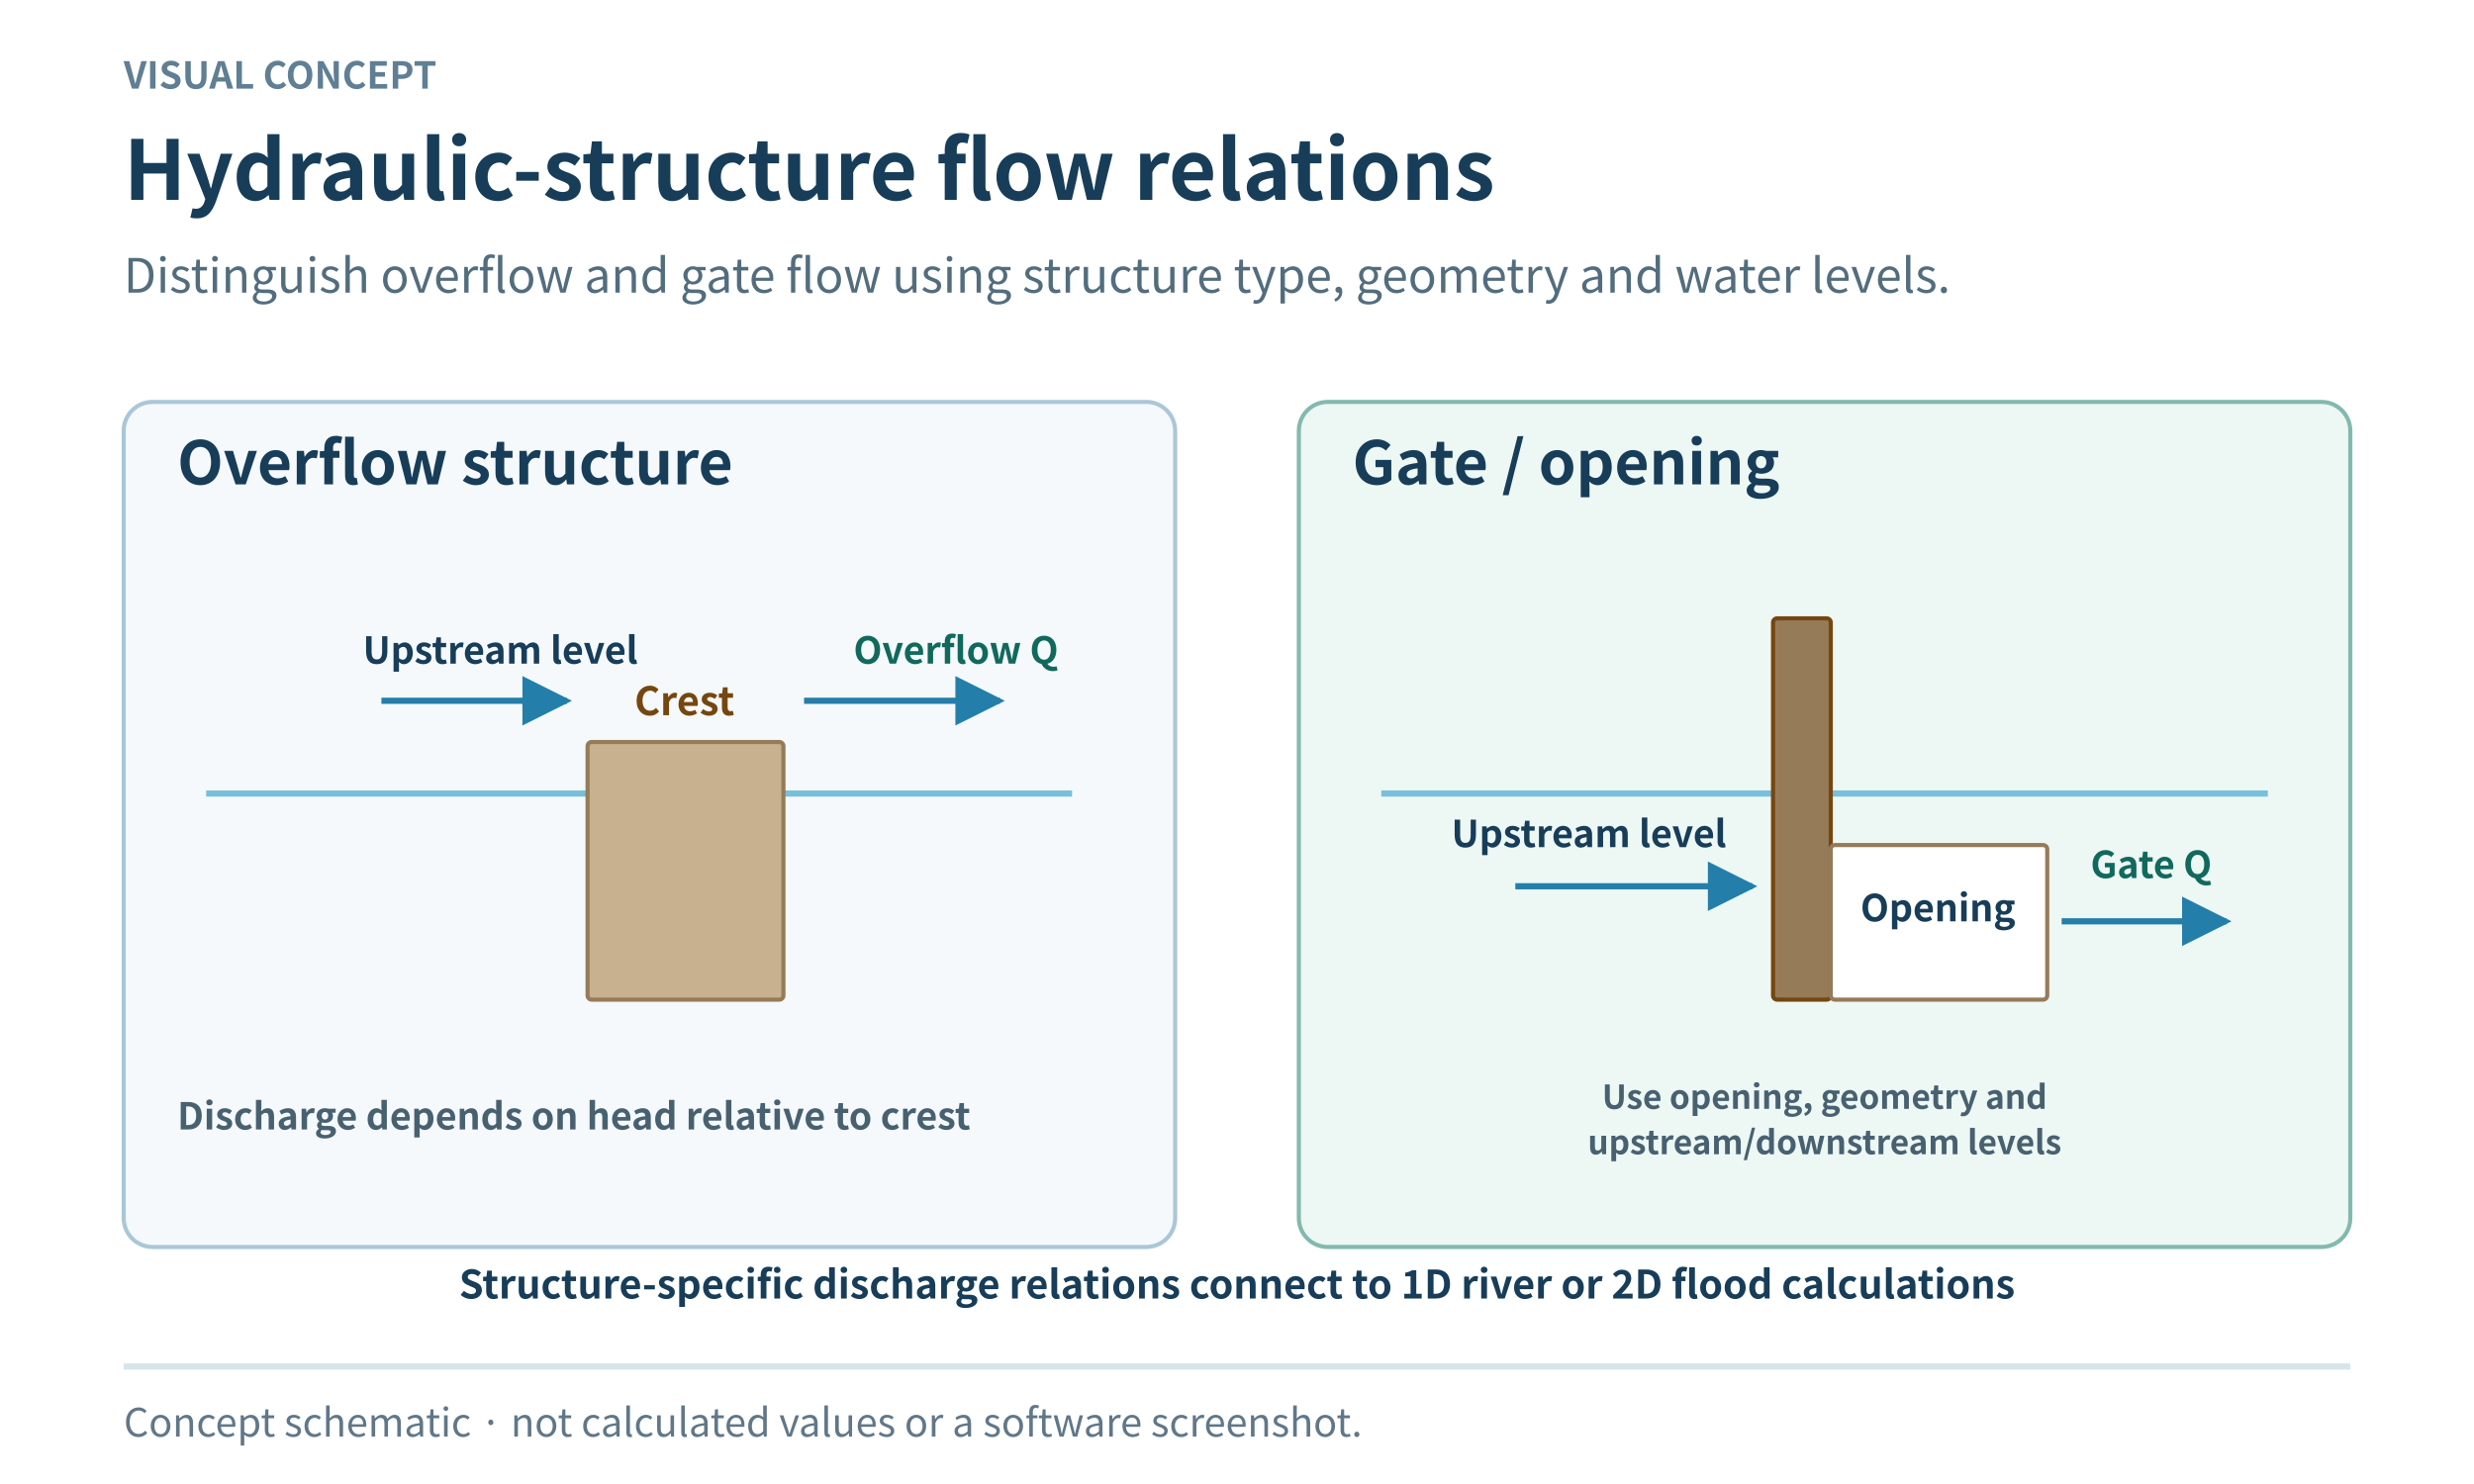
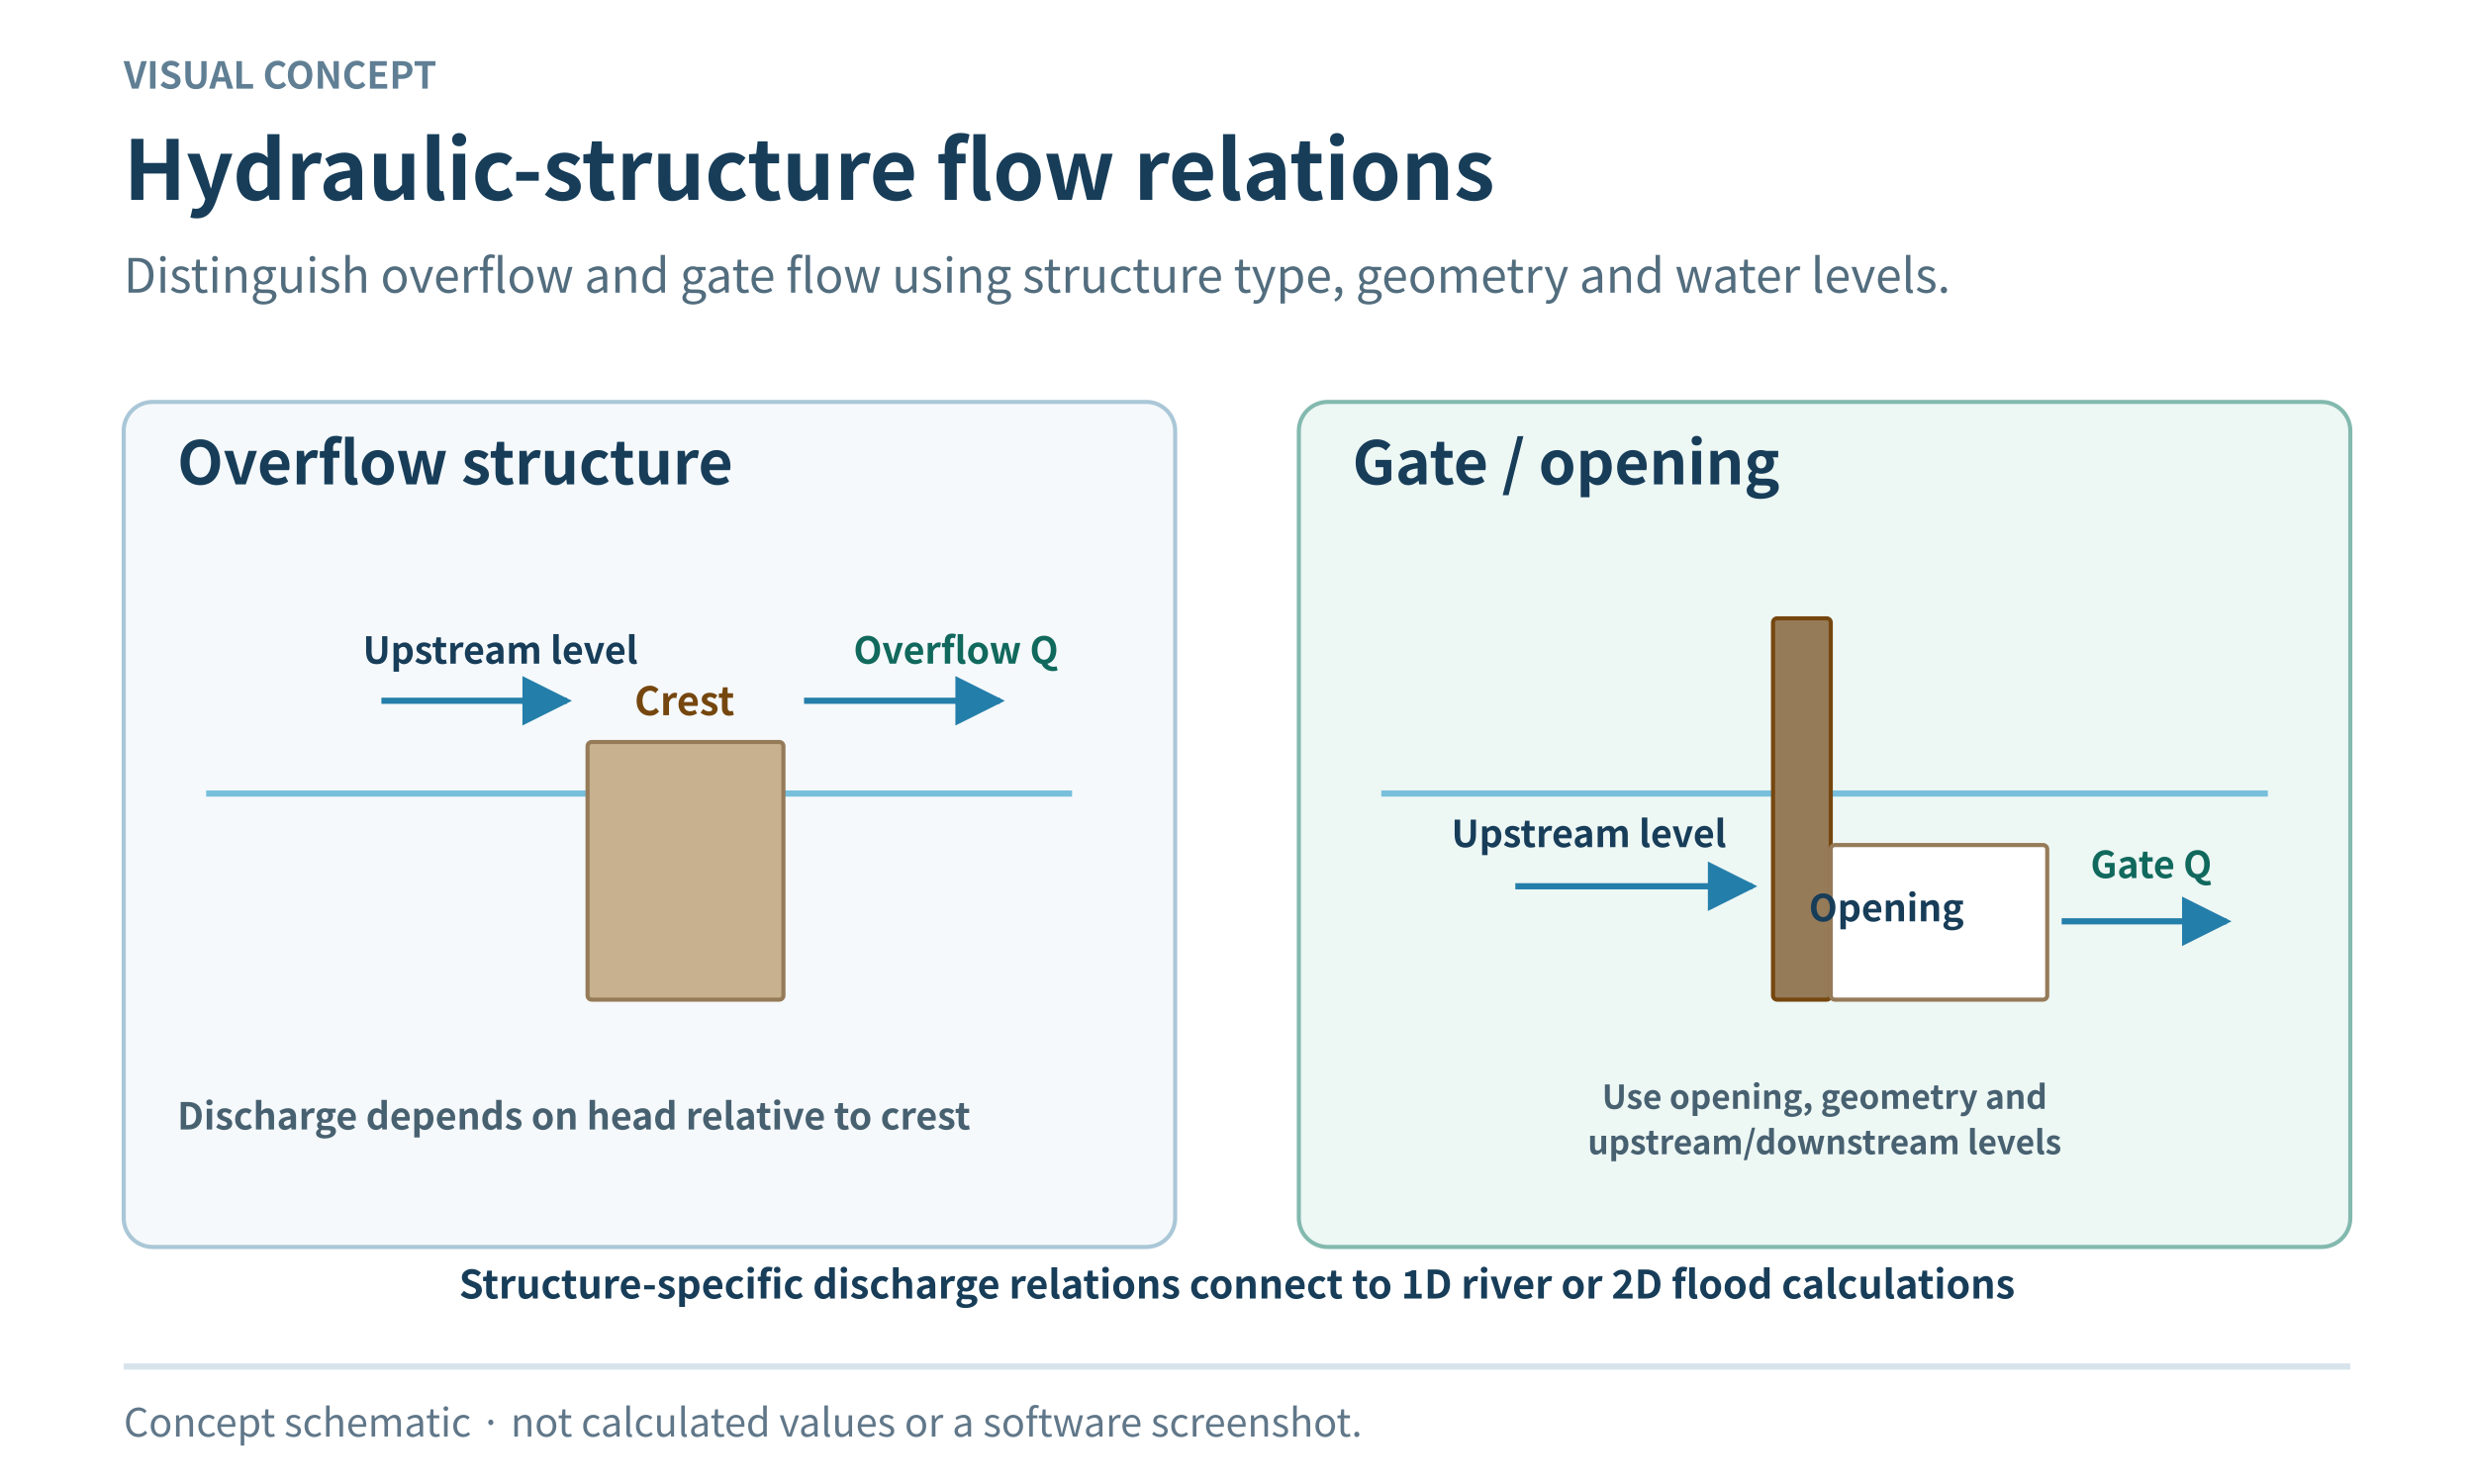
<svg xmlns="http://www.w3.org/2000/svg" width="1200" height="720" viewBox="0 0 1200 720" role="img" aria-labelledby="title desc">
  <defs>
    <marker id="arrow" viewBox="0 0 10 10" refX="9" refY="5" markerWidth="8" markerHeight="8" orient="auto-start-reverse">
      <path d="M0 0 10 5 0 10Z" fill="#247eaa" />
    </marker>
+     <pattern id="missing" width="12" height="12" patternUnits="userSpaceOnUse">
+       <path d="M-3 3 3-3 M0 12 12 0 M9 15 15 9" stroke="#b2bdc5" stroke-width="2" />
+     </pattern>
  </defs>
  <rect width="1200" height="720" fill="#fff" />
  <g font-family="Noto Sans CJK KR,Noto Sans KR,Malgun Gothic,Arial,sans-serif">
-     <text x="60" y="43" font-size="18" font-weight="600" fill="#607f94">VISUAL CONCEPT</text>
-     <text x="60" y="97" font-size="40" font-weight="700" fill="#173d59">Hydraulic-structure flow relations</text>
-     <text x="60" y="142" font-size="23" fill="#526d7e">Distinguish overflow and gate flow using structure type, geometry and water levels.</text>
+     <text x="60" y="43" font-size="18" font-weight="600" text-anchor="start" fill="#607f94">VISUAL CONCEPT</text>
+     <text x="60" y="97" font-size="40" font-weight="700" text-anchor="start" fill="#173d59">Hydraulic-structure flow relations</text>
+     <text x="60" y="142" font-size="23" font-weight="400" text-anchor="start" fill="#526d7e">Distinguish overflow and gate flow using structure type, geometry and water levels.</text>
    <rect x="60" y="195" width="510" height="410" rx="14" fill="#f5f9fb" stroke="#aac7d7" stroke-width="2" />
-     <text x="86" y="235" font-size="29" font-weight="700" fill="#173d59">Overflow structure</text>
+     <text x="86" y="235" font-size="29" font-weight="700" text-anchor="start" fill="#173d59">Overflow structure</text>
    <line x1="100" y1="385" x2="520" y2="385" stroke="#78bfdc" stroke-width="3" />
    <rect x="285" y="360" width="95" height="125" rx="2" fill="#c7b18e" stroke="#967b59" stroke-width="2" />
-     <text x="332" y="347" text-anchor="middle" font-size="19" font-weight="700" fill="#75470f">Crest</text>
+     <text x="332" y="347" font-size="19" font-weight="700" text-anchor="middle" fill="#75470f">Crest</text>
    <path d="M185 340H275" fill="none" stroke="#247eaa" stroke-width="3" marker-end="url(#arrow)" />
-     <text x="176" y="322" font-size="18" font-weight="600" fill="#173d59">Upstream level</text>
+     <text x="176" y="322" font-size="18" font-weight="600" text-anchor="start" fill="#173d59">Upstream level</text>
    <path d="M390 340H485" fill="none" stroke="#247eaa" stroke-width="3" marker-end="url(#arrow)" />
-     <text x="414" y="322" font-size="18" font-weight="700" fill="#11695d">Overflow Q</text>
-     <text x="86" y="548" font-size="18" font-weight="600" fill="#486171">Discharge depends on head relative to crest</text>
+     <text x="414" y="322" font-size="18" font-weight="700" text-anchor="start" fill="#11695d">Overflow Q</text>
+     <text x="86" y="548" font-size="18" font-weight="600" text-anchor="start" fill="#486171">Discharge depends on head relative to crest</text>
    <rect x="630" y="195" width="510" height="410" rx="14" fill="#edf7f4" stroke="#83b9ae" stroke-width="2" />
-     <text x="656" y="235" font-size="29" font-weight="700" fill="#173d59">Gate / opening</text>
+     <text x="656" y="235" font-size="29" font-weight="700" text-anchor="start" fill="#173d59">Gate / opening</text>
    <line x1="670" y1="385" x2="1100" y2="385" stroke="#78bfdc" stroke-width="3" />
    <rect x="860" y="300" width="28" height="185" rx="2" fill="#967b59" stroke="#75470f" stroke-width="2" />
    <rect x="888" y="410" width="105" height="75" rx="2" fill="#fff" stroke="#967b59" stroke-width="2" />
-     <text x="940" y="447" text-anchor="middle" font-size="18" font-weight="700" fill="#173d59">Opening</text>
+     <text x="915" y="447" font-size="18" font-weight="700" text-anchor="middle" fill="#173d59">Opening</text>
    <path d="M735 430H850" fill="none" stroke="#247eaa" stroke-width="3" marker-end="url(#arrow)" />
-     <text x="704" y="411" font-size="18" font-weight="600" fill="#173d59">Upstream level</text>
+     <text x="704" y="411" font-size="18" font-weight="600" text-anchor="start" fill="#173d59">Upstream level</text>
    <path d="M1000 447H1080" fill="none" stroke="#247eaa" stroke-width="3" marker-end="url(#arrow)" />
-     <text x="1014" y="426" font-size="18" font-weight="700" fill="#11695d">Gate Q</text>
-     <text x="885" y="538" text-anchor="middle" font-size="16" font-weight="600" fill="#486171">Use opening, geometry and</text>
-     <text x="885" y="560" text-anchor="middle" font-size="16" font-weight="600" fill="#486171">upstream/downstream levels</text>
-     <text x="600" y="630" text-anchor="middle" font-size="19" font-weight="600" fill="#173d59">Structure-specific discharge relations connect to 1D river or 2D flood calculations</text>
+     <text x="1014" y="426" font-size="18" font-weight="700" text-anchor="start" fill="#11695d">Gate Q</text>
+     <text x="885" y="538" font-size="16" font-weight="600" text-anchor="middle" fill="#486171">Use opening, geometry and</text>
+     <text x="885" y="560" font-size="16" font-weight="600" text-anchor="middle" fill="#486171">upstream/downstream levels</text>
+     <text x="600" y="630" font-size="19" font-weight="600" text-anchor="middle" fill="#173d59">Structure-specific discharge relations connect to 1D river or 2D flood calculations</text>
    <line x1="60" y1="663" x2="1140" y2="663" stroke="#d7e4ec" stroke-width="3" />
-     <text x="60" y="697" font-size="19" fill="#607789">Concept schematic · not calculated values or a software screenshot.</text>
+     <text x="60" y="697" font-size="19" font-weight="400" text-anchor="start" fill="#607789">Concept schematic · not calculated values or a software screenshot.</text>
  </g>
</svg>
